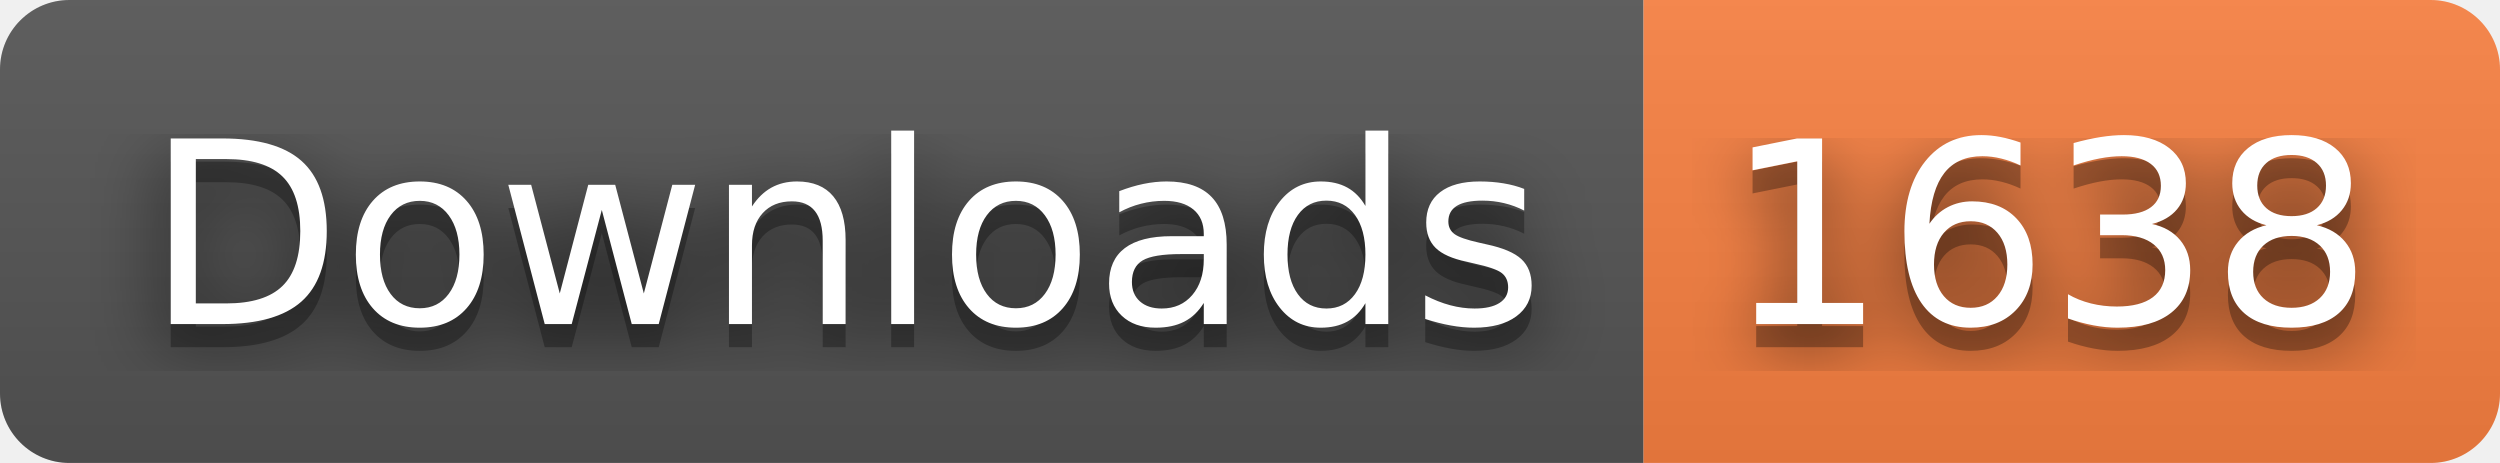
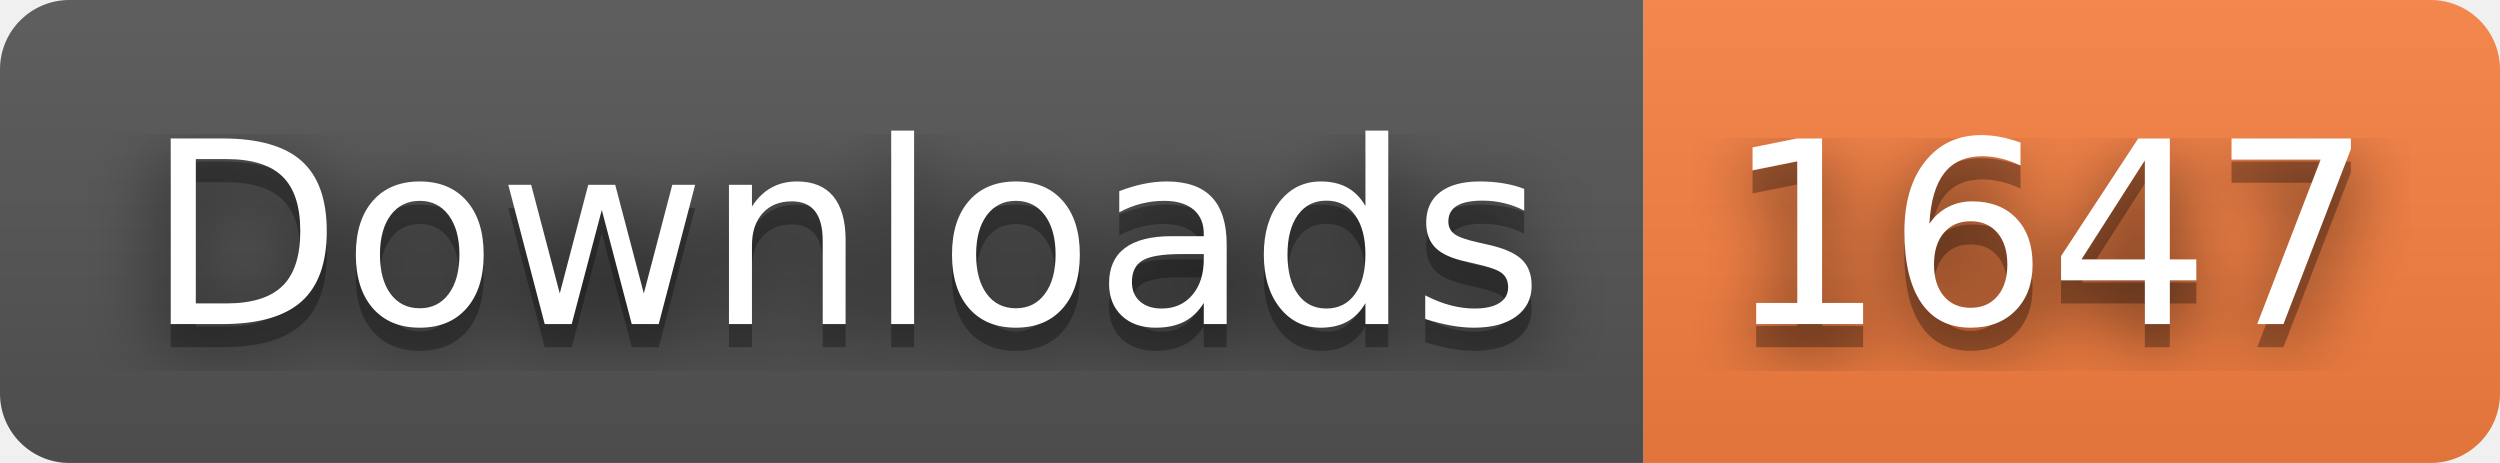
- <svg xmlns="http://www.w3.org/2000/svg" width="108" height="20" role="img" aria-label="Downloads: 1638">
+ <svg xmlns="http://www.w3.org/2000/svg" width="108" height="20" role="img" aria-label="Downloads: 1647">
  <filter id="blur">
    <feGaussianBlur stdDeviation="16" />
  </filter>
  <linearGradient id="s" x2="0" y2="100%">
    <stop offset="0" stop-color="#bbb" stop-opacity=".1" />
    <stop offset="1" stop-opacity=".1" />
  </linearGradient>
  <clipPath id="r">
    <rect width="108" height="20" rx="3" />
  </clipPath>
  <g clip-path="url(#r)">
    <rect width="71" height="20" fill="#555" />
    <rect x="71" width="37" height="20" fill="#fa8142" />
    <rect width="108" height="20" fill="url(#s)" />
  </g>
  <g fill="#fff" text-anchor="middle" font-family="Verdana,Geneva,DejaVu Sans,sans-serif" text-rendering="geometricPrecision" font-size="110">
    <g transform="scale(.1)">
      <g aria-hidden="true" fill="#010101">
        <text x="365" y="150" fill-opacity=".8" filter="url(#blur)" textLength="610">Downloads</text>
        <text x="365" y="150" fill-opacity=".3" textLength="610">Downloads</text>
      </g>
      <text x="365" y="140" textLength="610">Downloads</text>
    </g>
    <g transform="scale(.1)">
      <g aria-hidden="true" fill="#010101">
-         <text x="885" y="150" fill-opacity=".8" filter="url(#blur)" textLength="270">1638</text>
-         <text x="885" y="150" fill-opacity=".3" textLength="270">1638</text>
+         <text x="885" y="150" fill-opacity=".8" filter="url(#blur)" textLength="270">1647</text>
+         <text x="885" y="150" fill-opacity=".3" textLength="270">1647</text>
      </g>
-       <text x="885" y="140" textLength="270">1638</text>
+       <text x="885" y="140" textLength="270">1647</text>
    </g>
  </g>
</svg>
